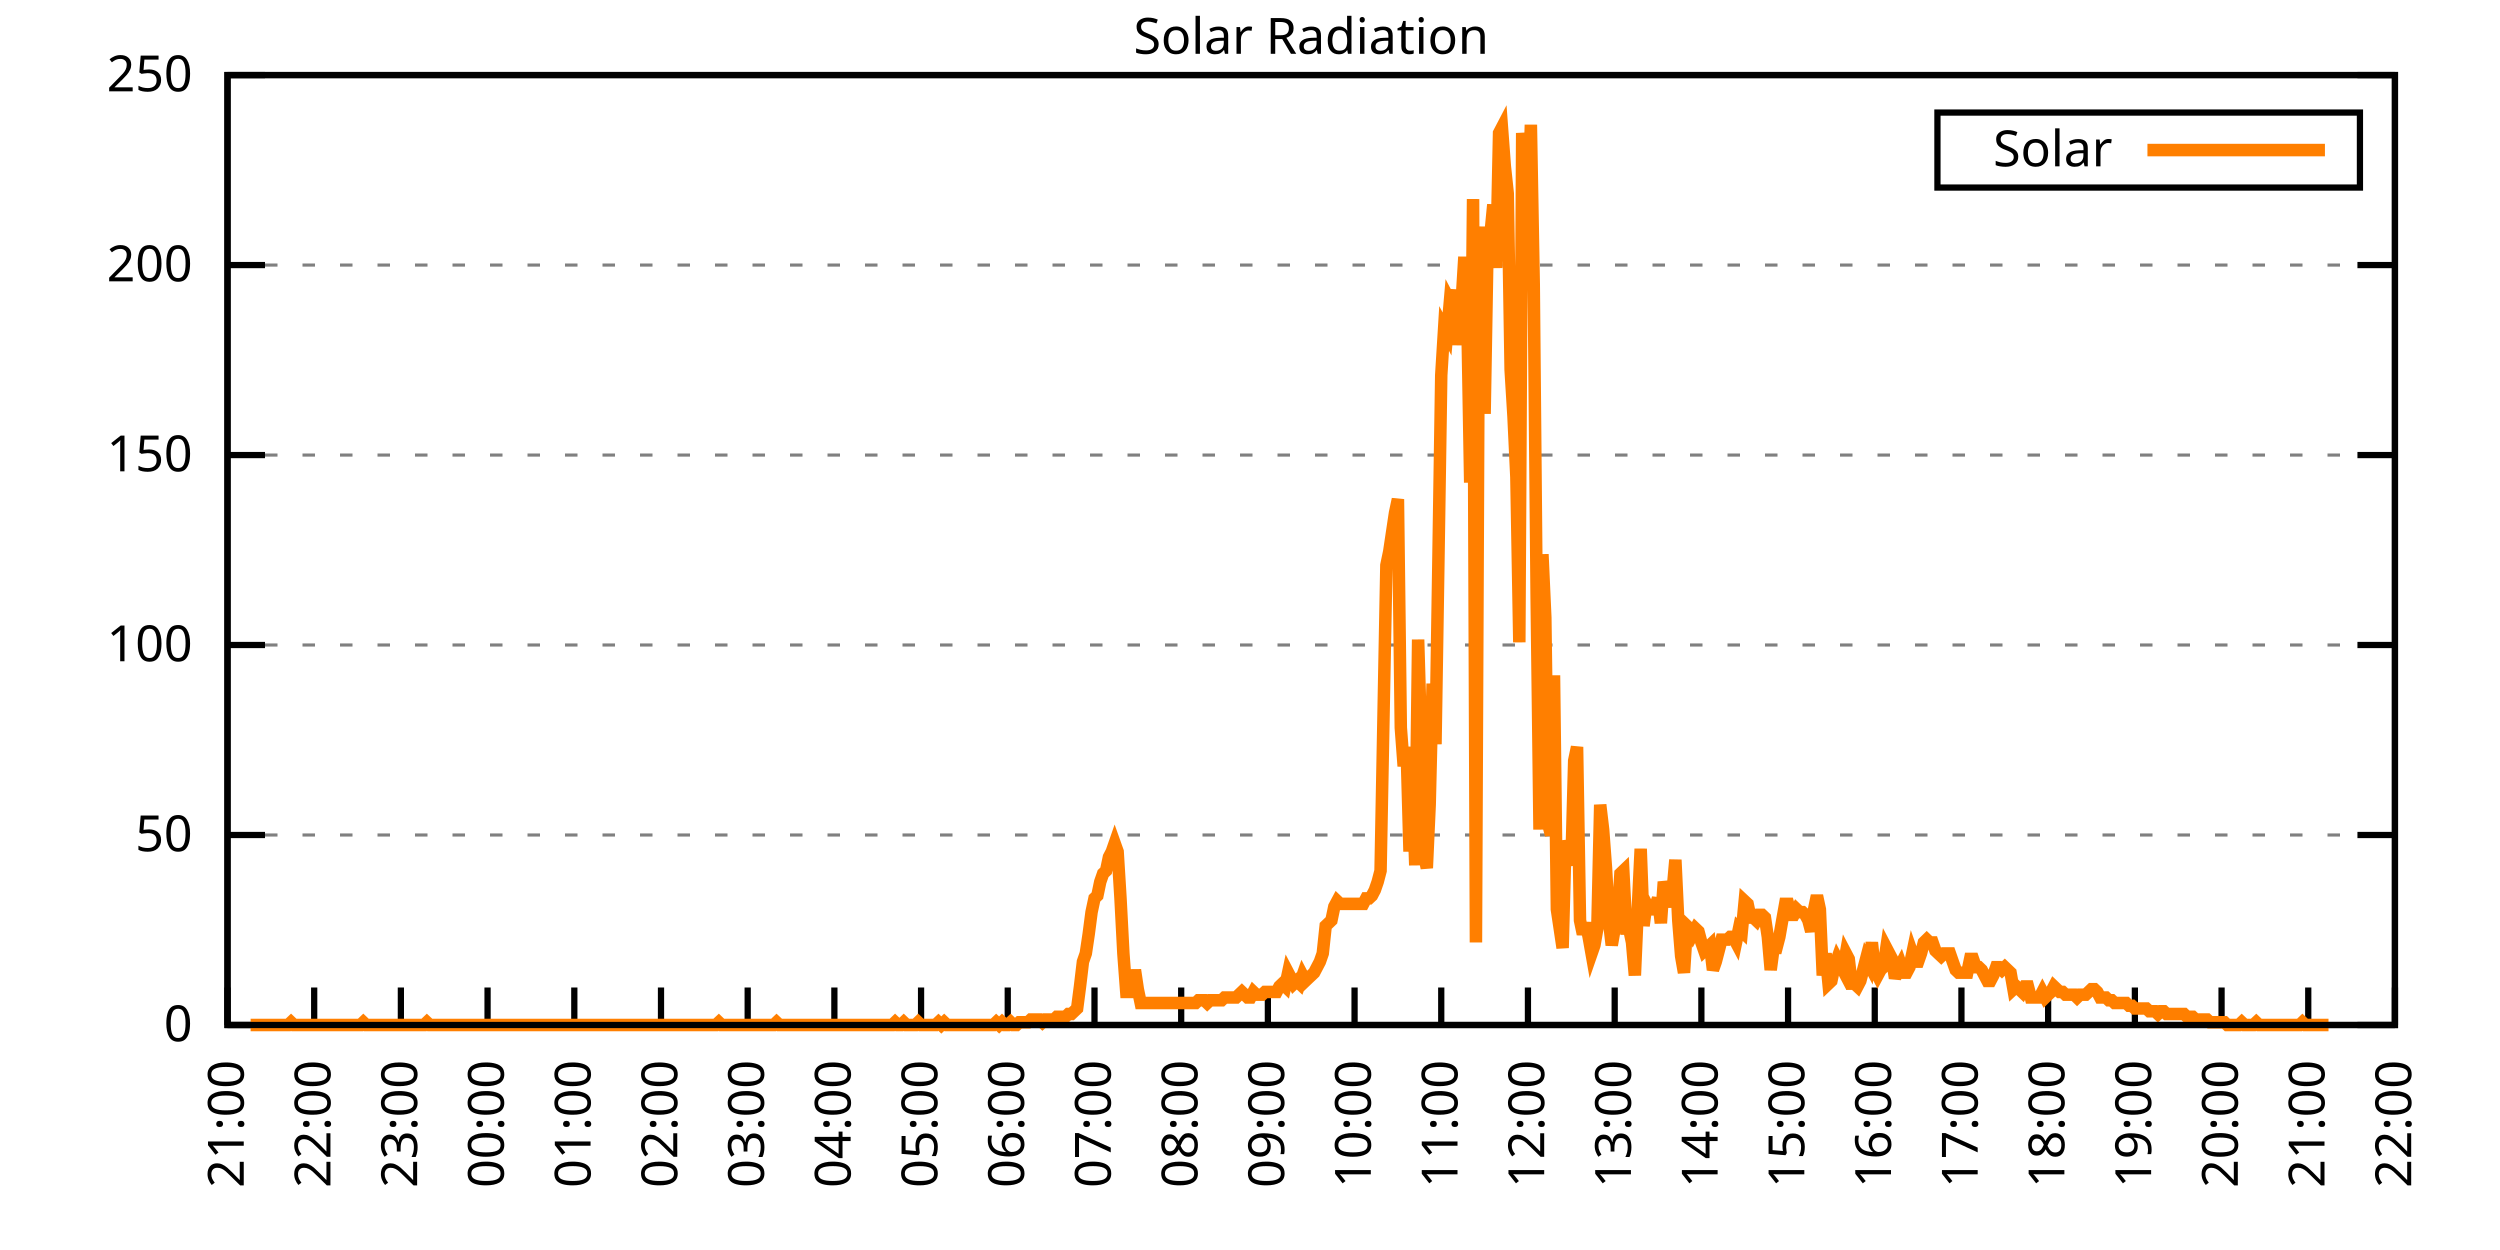
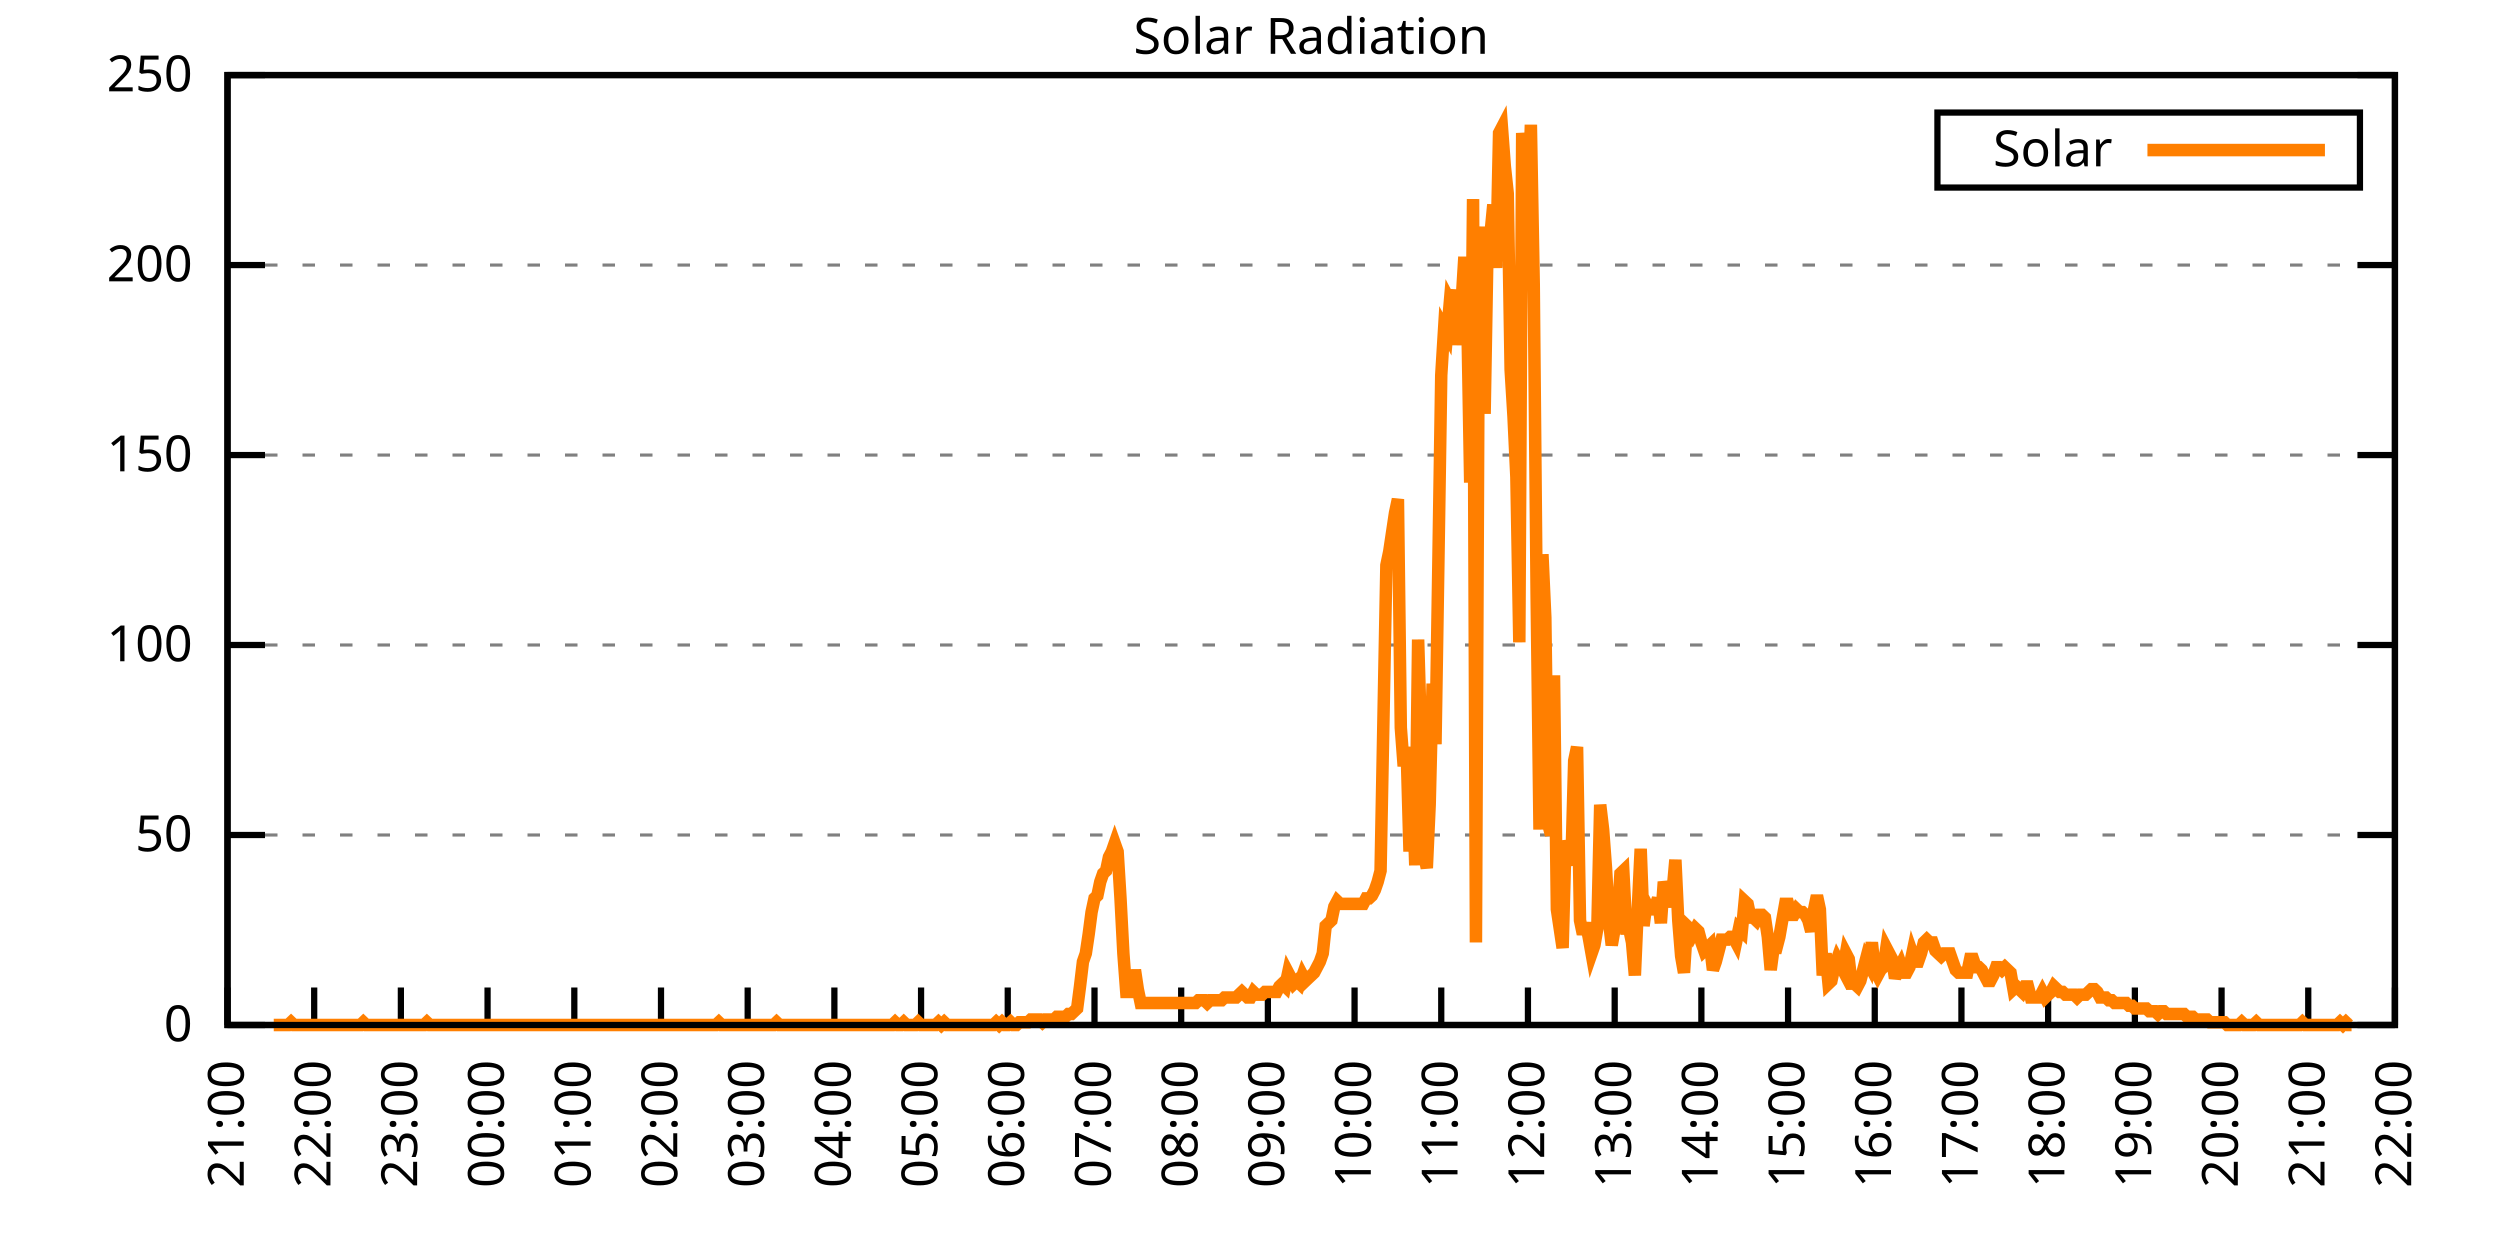
<svg xmlns="http://www.w3.org/2000/svg" xmlns:xlink="http://www.w3.org/1999/xlink" width="400" height="200" viewBox="0 0 400 200">
  <g id="gnuplot_canvas">
    <rect x="0" y="0" width="400" height="200" fill="none" />
    <defs>
      <circle id="gpDot" r="0.5" stroke-width="0.5" stroke="currentColor" />
      <path id="gpPt0" stroke-width="0.333" stroke="currentColor" d="M-1,0 h2 M0,-1 v2" />
      <path id="gpPt1" stroke-width="0.333" stroke="currentColor" d="M-1,-1 L1,1 M1,-1 L-1,1" />
      <path id="gpPt2" stroke-width="0.333" stroke="currentColor" d="M-1,0 L1,0 M0,-1 L0,1 M-1,-1 L1,1 M-1,1 L1,-1" />
      <rect id="gpPt3" stroke-width="0.333" stroke="currentColor" x="-1" y="-1" width="2" height="2" />
      <rect id="gpPt4" stroke-width="0.333" stroke="currentColor" fill="currentColor" x="-1" y="-1" width="2" height="2" />
      <circle id="gpPt5" stroke-width="0.333" stroke="currentColor" cx="0" cy="0" r="1" />
      <use xlink:href="#gpPt5" id="gpPt6" fill="currentColor" stroke="none" />
      <path id="gpPt7" stroke-width="0.333" stroke="currentColor" d="M0,-1.33 L-1.33,0.67 L1.33,0.67 z" />
      <use xlink:href="#gpPt7" id="gpPt8" fill="currentColor" stroke="none" />
      <use xlink:href="#gpPt7" id="gpPt9" stroke="currentColor" transform="rotate(180)" />
      <use xlink:href="#gpPt9" id="gpPt10" fill="currentColor" stroke="none" />
      <use xlink:href="#gpPt3" id="gpPt11" stroke="currentColor" transform="rotate(45)" />
      <use xlink:href="#gpPt11" id="gpPt12" fill="currentColor" stroke="none" />
      <path id="gpPt13" stroke-width="0.333" stroke="currentColor" d="M0,1.330 L1.265,0.411 L0.782,-1.067 L-0.782,-1.076 L-1.265,0.411 z" />
      <use xlink:href="#gpPt13" id="gpPt14" fill="currentColor" stroke="none" />
      <filter id="textbox" filterUnits="objectBoundingBox" x="0" y="0" height="1" width="1">
        <feFlood flood-color="white" flood-opacity="1" result="bgnd" />
        <feComposite in="SourceGraphic" in2="bgnd" operator="atop" />
      </filter>
      <filter id="greybox" filterUnits="objectBoundingBox" x="0" y="0" height="1" width="1">
        <feFlood flood-color="lightgrey" flood-opacity="1" result="grey" />
        <feComposite in="SourceGraphic" in2="grey" operator="atop" />
      </filter>
    </defs>
    <g fill="none" color="white" stroke="currentColor" stroke-width="1.00" stroke-linecap="butt" stroke-linejoin="miter">
</g>
    <g fill="none" color="black" stroke="currentColor" stroke-width="1.00" stroke-linecap="butt" stroke-linejoin="miter">
      <g stroke="none" shape-rendering="crispEdges">
        <polygon fill="rgb(255, 255, 255)" points="36.40,164.00 383.18,164.00 383.18,12.02 36.40,12.02 " />
      </g>
    </g>
    <g fill="none" color="black" stroke="currentColor" stroke-width="1.00" stroke-linecap="butt" stroke-linejoin="miter">
</g>
    <g fill="none" color="black" stroke="black" stroke-width="0.50" stroke-linecap="butt" stroke-linejoin="miter">
</g>
    <g fill="none" color="gray" stroke="currentColor" stroke-width="0.50" stroke-linecap="butt" stroke-linejoin="miter">
      <path stroke="gray" stroke-dasharray="2,4" class="gridline" d="M36.40,164.00 L383.19,164.00  " />
    </g>
    <g fill="none" color="gray" stroke="gray" stroke-width="1.00" stroke-linecap="butt" stroke-linejoin="miter">
</g>
    <g fill="none" color="black" stroke="currentColor" stroke-width="1.00" stroke-linecap="butt" stroke-linejoin="miter">
      <path stroke="black" d="M36.40,164.00 L42.40,164.00 M383.19,164.00 L377.19,164.00  " />
      <g transform="translate(30.80,166.60)" stroke="none" fill="black" font-family="Sans" font-size="8.00" text-anchor="end">
        <text>
          <tspan font-family="Sans"> 0</tspan>
        </text>
      </g>
    </g>
    <g fill="none" color="black" stroke="currentColor" stroke-width="1.00" stroke-linecap="butt" stroke-linejoin="miter">
</g>
    <g fill="none" color="black" stroke="black" stroke-width="0.50" stroke-linecap="butt" stroke-linejoin="miter">
</g>
    <g fill="none" color="gray" stroke="currentColor" stroke-width="0.50" stroke-linecap="butt" stroke-linejoin="miter">
      <path stroke="gray" stroke-dasharray="2,4" class="gridline" d="M36.40,133.60 L383.19,133.60  " />
    </g>
    <g fill="none" color="gray" stroke="gray" stroke-width="1.00" stroke-linecap="butt" stroke-linejoin="miter">
</g>
    <g fill="none" color="black" stroke="currentColor" stroke-width="1.00" stroke-linecap="butt" stroke-linejoin="miter">
      <path stroke="black" d="M36.40,133.60 L42.40,133.60 M383.19,133.60 L377.19,133.60  " />
      <g transform="translate(30.80,136.20)" stroke="none" fill="black" font-family="Sans" font-size="8.00" text-anchor="end">
        <text>
          <tspan font-family="Sans"> 50</tspan>
        </text>
      </g>
    </g>
    <g fill="none" color="black" stroke="currentColor" stroke-width="1.00" stroke-linecap="butt" stroke-linejoin="miter">
</g>
    <g fill="none" color="black" stroke="black" stroke-width="0.50" stroke-linecap="butt" stroke-linejoin="miter">
</g>
    <g fill="none" color="gray" stroke="currentColor" stroke-width="0.50" stroke-linecap="butt" stroke-linejoin="miter">
      <path stroke="gray" stroke-dasharray="2,4" class="gridline" d="M36.40,103.20 L383.19,103.20  " />
    </g>
    <g fill="none" color="gray" stroke="gray" stroke-width="1.00" stroke-linecap="butt" stroke-linejoin="miter">
</g>
    <g fill="none" color="black" stroke="currentColor" stroke-width="1.00" stroke-linecap="butt" stroke-linejoin="miter">
      <path stroke="black" d="M36.40,103.20 L42.40,103.20 M383.19,103.20 L377.19,103.20  " />
      <g transform="translate(30.80,105.80)" stroke="none" fill="black" font-family="Sans" font-size="8.00" text-anchor="end">
        <text>
          <tspan font-family="Sans"> 100</tspan>
        </text>
      </g>
    </g>
    <g fill="none" color="black" stroke="currentColor" stroke-width="1.00" stroke-linecap="butt" stroke-linejoin="miter">
</g>
    <g fill="none" color="black" stroke="black" stroke-width="0.50" stroke-linecap="butt" stroke-linejoin="miter">
</g>
    <g fill="none" color="gray" stroke="currentColor" stroke-width="0.50" stroke-linecap="butt" stroke-linejoin="miter">
      <path stroke="gray" stroke-dasharray="2,4" class="gridline" d="M36.40,72.81 L383.19,72.81  " />
    </g>
    <g fill="none" color="gray" stroke="gray" stroke-width="1.00" stroke-linecap="butt" stroke-linejoin="miter">
</g>
    <g fill="none" color="black" stroke="currentColor" stroke-width="1.00" stroke-linecap="butt" stroke-linejoin="miter">
      <path stroke="black" d="M36.40,72.81 L42.40,72.81 M383.19,72.81 L377.19,72.81  " />
      <g transform="translate(30.80,75.41)" stroke="none" fill="black" font-family="Sans" font-size="8.00" text-anchor="end">
        <text>
          <tspan font-family="Sans"> 150</tspan>
        </text>
      </g>
    </g>
    <g fill="none" color="black" stroke="currentColor" stroke-width="1.00" stroke-linecap="butt" stroke-linejoin="miter">
</g>
    <g fill="none" color="black" stroke="black" stroke-width="0.50" stroke-linecap="butt" stroke-linejoin="miter">
</g>
    <g fill="none" color="gray" stroke="currentColor" stroke-width="0.50" stroke-linecap="butt" stroke-linejoin="miter">
      <path stroke="gray" stroke-dasharray="2,4" class="gridline" d="M36.40,42.41 L383.19,42.41  " />
    </g>
    <g fill="none" color="gray" stroke="gray" stroke-width="1.00" stroke-linecap="butt" stroke-linejoin="miter">
</g>
    <g fill="none" color="black" stroke="currentColor" stroke-width="1.00" stroke-linecap="butt" stroke-linejoin="miter">
      <path stroke="black" d="M36.40,42.41 L42.40,42.41 M383.19,42.41 L377.19,42.41  " />
      <g transform="translate(30.80,45.01)" stroke="none" fill="black" font-family="Sans" font-size="8.00" text-anchor="end">
        <text>
          <tspan font-family="Sans"> 200</tspan>
        </text>
      </g>
    </g>
    <g fill="none" color="black" stroke="currentColor" stroke-width="1.00" stroke-linecap="butt" stroke-linejoin="miter">
</g>
    <g fill="none" color="black" stroke="black" stroke-width="0.50" stroke-linecap="butt" stroke-linejoin="miter">
</g>
    <g fill="none" color="gray" stroke="currentColor" stroke-width="0.50" stroke-linecap="butt" stroke-linejoin="miter">
      <path stroke="gray" stroke-dasharray="2,4" class="gridline" d="M36.40,12.01 L383.19,12.01  " />
    </g>
    <g fill="none" color="gray" stroke="gray" stroke-width="1.00" stroke-linecap="butt" stroke-linejoin="miter">
</g>
    <g fill="none" color="black" stroke="currentColor" stroke-width="1.00" stroke-linecap="butt" stroke-linejoin="miter">
      <path stroke="black" d="M36.40,12.01 L42.40,12.01 M383.19,12.01 L377.19,12.01  " />
      <g transform="translate(30.80,14.61)" stroke="none" fill="black" font-family="Sans" font-size="8.00" text-anchor="end">
        <text>
          <tspan font-family="Sans"> 250</tspan>
        </text>
      </g>
    </g>
    <g fill="none" color="black" stroke="currentColor" stroke-width="1.00" stroke-linecap="butt" stroke-linejoin="miter">
      <path stroke="black" d="M36.40,164.00 L36.40,158.00  " />
      <g transform="translate(39.00,169.60) rotate(270.00)" stroke="none" fill="black" font-family="Sans" font-size="8.00" text-anchor="end">
        <text>
          <tspan font-family="Sans">21:00</tspan>
        </text>
      </g>
    </g>
    <g fill="none" color="black" stroke="currentColor" stroke-width="1.00" stroke-linecap="butt" stroke-linejoin="miter">
      <path stroke="black" d="M50.27,164.00 L50.27,158.00  " />
      <g transform="translate(52.87,169.60) rotate(270.00)" stroke="none" fill="black" font-family="Sans" font-size="8.00" text-anchor="end">
        <text>
          <tspan font-family="Sans">22:00</tspan>
        </text>
      </g>
    </g>
    <g fill="none" color="black" stroke="currentColor" stroke-width="1.00" stroke-linecap="butt" stroke-linejoin="miter">
      <path stroke="black" d="M64.14,164.00 L64.14,158.00  " />
      <g transform="translate(66.74,169.60) rotate(270.00)" stroke="none" fill="black" font-family="Sans" font-size="8.00" text-anchor="end">
        <text>
          <tspan font-family="Sans">23:00</tspan>
        </text>
      </g>
    </g>
    <g fill="none" color="black" stroke="currentColor" stroke-width="1.00" stroke-linecap="butt" stroke-linejoin="miter">
      <path stroke="black" d="M78.01,164.00 L78.01,158.00  " />
      <g transform="translate(80.61,169.60) rotate(270.00)" stroke="none" fill="black" font-family="Sans" font-size="8.00" text-anchor="end">
        <text>
          <tspan font-family="Sans">00:00</tspan>
        </text>
      </g>
    </g>
    <g fill="none" color="black" stroke="currentColor" stroke-width="1.00" stroke-linecap="butt" stroke-linejoin="miter">
      <path stroke="black" d="M91.89,164.00 L91.89,158.00  " />
      <g transform="translate(94.49,169.60) rotate(270.00)" stroke="none" fill="black" font-family="Sans" font-size="8.00" text-anchor="end">
        <text>
          <tspan font-family="Sans">01:00</tspan>
        </text>
      </g>
    </g>
    <g fill="none" color="black" stroke="currentColor" stroke-width="1.00" stroke-linecap="butt" stroke-linejoin="miter">
      <path stroke="black" d="M105.76,164.00 L105.76,158.00  " />
      <g transform="translate(108.36,169.60) rotate(270.00)" stroke="none" fill="black" font-family="Sans" font-size="8.00" text-anchor="end">
        <text>
          <tspan font-family="Sans">02:00</tspan>
        </text>
      </g>
    </g>
    <g fill="none" color="black" stroke="currentColor" stroke-width="1.00" stroke-linecap="butt" stroke-linejoin="miter">
      <path stroke="black" d="M119.63,164.00 L119.63,158.00  " />
      <g transform="translate(122.23,169.60) rotate(270.00)" stroke="none" fill="black" font-family="Sans" font-size="8.00" text-anchor="end">
        <text>
          <tspan font-family="Sans">03:00</tspan>
        </text>
      </g>
    </g>
    <g fill="none" color="black" stroke="currentColor" stroke-width="1.00" stroke-linecap="butt" stroke-linejoin="miter">
      <path stroke="black" d="M133.50,164.00 L133.50,158.00  " />
      <g transform="translate(136.10,169.60) rotate(270.00)" stroke="none" fill="black" font-family="Sans" font-size="8.00" text-anchor="end">
        <text>
          <tspan font-family="Sans">04:00</tspan>
        </text>
      </g>
    </g>
    <g fill="none" color="black" stroke="currentColor" stroke-width="1.00" stroke-linecap="butt" stroke-linejoin="miter">
      <path stroke="black" d="M147.37,164.00 L147.37,158.00  " />
      <g transform="translate(149.97,169.60) rotate(270.00)" stroke="none" fill="black" font-family="Sans" font-size="8.00" text-anchor="end">
        <text>
          <tspan font-family="Sans">05:00</tspan>
        </text>
      </g>
    </g>
    <g fill="none" color="black" stroke="currentColor" stroke-width="1.00" stroke-linecap="butt" stroke-linejoin="miter">
      <path stroke="black" d="M161.24,164.00 L161.24,158.00  " />
      <g transform="translate(163.84,169.60) rotate(270.00)" stroke="none" fill="black" font-family="Sans" font-size="8.00" text-anchor="end">
        <text>
          <tspan font-family="Sans">06:00</tspan>
        </text>
      </g>
    </g>
    <g fill="none" color="black" stroke="currentColor" stroke-width="1.00" stroke-linecap="butt" stroke-linejoin="miter">
      <path stroke="black" d="M175.12,164.00 L175.12,158.00  " />
      <g transform="translate(177.72,169.60) rotate(270.00)" stroke="none" fill="black" font-family="Sans" font-size="8.00" text-anchor="end">
        <text>
          <tspan font-family="Sans">07:00</tspan>
        </text>
      </g>
    </g>
    <g fill="none" color="black" stroke="currentColor" stroke-width="1.00" stroke-linecap="butt" stroke-linejoin="miter">
      <path stroke="black" d="M188.99,164.00 L188.99,158.00  " />
      <g transform="translate(191.59,169.60) rotate(270.00)" stroke="none" fill="black" font-family="Sans" font-size="8.00" text-anchor="end">
        <text>
          <tspan font-family="Sans">08:00</tspan>
        </text>
      </g>
    </g>
    <g fill="none" color="black" stroke="currentColor" stroke-width="1.00" stroke-linecap="butt" stroke-linejoin="miter">
      <path stroke="black" d="M202.86,164.00 L202.86,158.00  " />
      <g transform="translate(205.46,169.60) rotate(270.00)" stroke="none" fill="black" font-family="Sans" font-size="8.00" text-anchor="end">
        <text>
          <tspan font-family="Sans">09:00</tspan>
        </text>
      </g>
    </g>
    <g fill="none" color="black" stroke="currentColor" stroke-width="1.00" stroke-linecap="butt" stroke-linejoin="miter">
      <path stroke="black" d="M216.73,164.00 L216.73,158.00  " />
      <g transform="translate(219.33,169.60) rotate(270.00)" stroke="none" fill="black" font-family="Sans" font-size="8.00" text-anchor="end">
        <text>
          <tspan font-family="Sans">10:00</tspan>
        </text>
      </g>
    </g>
    <g fill="none" color="black" stroke="currentColor" stroke-width="1.00" stroke-linecap="butt" stroke-linejoin="miter">
      <path stroke="black" d="M230.60,164.00 L230.60,158.00  " />
      <g transform="translate(233.20,169.60) rotate(270.00)" stroke="none" fill="black" font-family="Sans" font-size="8.00" text-anchor="end">
        <text>
          <tspan font-family="Sans">11:00</tspan>
        </text>
      </g>
    </g>
    <g fill="none" color="black" stroke="currentColor" stroke-width="1.00" stroke-linecap="butt" stroke-linejoin="miter">
      <path stroke="black" d="M244.47,164.00 L244.47,158.00  " />
      <g transform="translate(247.07,169.60) rotate(270.00)" stroke="none" fill="black" font-family="Sans" font-size="8.00" text-anchor="end">
        <text>
          <tspan font-family="Sans">12:00</tspan>
        </text>
      </g>
    </g>
    <g fill="none" color="black" stroke="currentColor" stroke-width="1.00" stroke-linecap="butt" stroke-linejoin="miter">
      <path stroke="black" d="M258.35,164.00 L258.35,158.00  " />
      <g transform="translate(260.95,169.60) rotate(270.00)" stroke="none" fill="black" font-family="Sans" font-size="8.00" text-anchor="end">
        <text>
          <tspan font-family="Sans">13:00</tspan>
        </text>
      </g>
    </g>
    <g fill="none" color="black" stroke="currentColor" stroke-width="1.00" stroke-linecap="butt" stroke-linejoin="miter">
      <path stroke="black" d="M272.22,164.00 L272.22,158.00  " />
      <g transform="translate(274.82,169.60) rotate(270.00)" stroke="none" fill="black" font-family="Sans" font-size="8.00" text-anchor="end">
        <text>
          <tspan font-family="Sans">14:00</tspan>
        </text>
      </g>
    </g>
    <g fill="none" color="black" stroke="currentColor" stroke-width="1.00" stroke-linecap="butt" stroke-linejoin="miter">
      <path stroke="black" d="M286.09,164.00 L286.09,158.00  " />
      <g transform="translate(288.69,169.60) rotate(270.00)" stroke="none" fill="black" font-family="Sans" font-size="8.00" text-anchor="end">
        <text>
          <tspan font-family="Sans">15:00</tspan>
        </text>
      </g>
    </g>
    <g fill="none" color="black" stroke="currentColor" stroke-width="1.00" stroke-linecap="butt" stroke-linejoin="miter">
      <path stroke="black" d="M299.96,164.00 L299.96,158.00  " />
      <g transform="translate(302.56,169.60) rotate(270.00)" stroke="none" fill="black" font-family="Sans" font-size="8.00" text-anchor="end">
        <text>
          <tspan font-family="Sans">16:00</tspan>
        </text>
      </g>
    </g>
    <g fill="none" color="black" stroke="currentColor" stroke-width="1.00" stroke-linecap="butt" stroke-linejoin="miter">
      <path stroke="black" d="M313.83,164.00 L313.83,158.00  " />
      <g transform="translate(316.43,169.60) rotate(270.00)" stroke="none" fill="black" font-family="Sans" font-size="8.00" text-anchor="end">
        <text>
          <tspan font-family="Sans">17:00</tspan>
        </text>
      </g>
    </g>
    <g fill="none" color="black" stroke="currentColor" stroke-width="1.00" stroke-linecap="butt" stroke-linejoin="miter">
      <path stroke="black" d="M327.70,164.00 L327.70,158.00  " />
      <g transform="translate(330.30,169.60) rotate(270.00)" stroke="none" fill="black" font-family="Sans" font-size="8.00" text-anchor="end">
        <text>
          <tspan font-family="Sans">18:00</tspan>
        </text>
      </g>
    </g>
    <g fill="none" color="black" stroke="currentColor" stroke-width="1.00" stroke-linecap="butt" stroke-linejoin="miter">
      <path stroke="black" d="M341.58,164.00 L341.58,158.00  " />
      <g transform="translate(344.18,169.60) rotate(270.00)" stroke="none" fill="black" font-family="Sans" font-size="8.00" text-anchor="end">
        <text>
          <tspan font-family="Sans">19:00</tspan>
        </text>
      </g>
    </g>
    <g fill="none" color="black" stroke="currentColor" stroke-width="1.00" stroke-linecap="butt" stroke-linejoin="miter">
      <path stroke="black" d="M355.45,164.00 L355.45,158.00  " />
      <g transform="translate(358.05,169.60) rotate(270.00)" stroke="none" fill="black" font-family="Sans" font-size="8.00" text-anchor="end">
        <text>
          <tspan font-family="Sans">20:00</tspan>
        </text>
      </g>
    </g>
    <g fill="none" color="black" stroke="currentColor" stroke-width="1.00" stroke-linecap="butt" stroke-linejoin="miter">
      <path stroke="black" d="M369.32,164.00 L369.32,158.00  " />
      <g transform="translate(371.92,169.60) rotate(270.00)" stroke="none" fill="black" font-family="Sans" font-size="8.00" text-anchor="end">
        <text>
          <tspan font-family="Sans">21:00</tspan>
        </text>
      </g>
    </g>
    <g fill="none" color="black" stroke="currentColor" stroke-width="1.00" stroke-linecap="butt" stroke-linejoin="miter">
      <path stroke="black" d="M383.19,164.00 L383.19,158.00  " />
      <g transform="translate(385.79,169.60) rotate(270.00)" stroke="none" fill="black" font-family="Sans" font-size="8.00" text-anchor="end">
        <text>
          <tspan font-family="Sans">22:00</tspan>
        </text>
      </g>
    </g>
    <g fill="none" color="black" stroke="currentColor" stroke-width="1.00" stroke-linecap="butt" stroke-linejoin="miter">
</g>
    <g fill="none" color="black" stroke="currentColor" stroke-width="1.00" stroke-linecap="butt" stroke-linejoin="miter">
      <path stroke="black" d="M36.40,12.01 L36.40,164.00 L383.19,164.00 L383.19,12.01 L36.40,12.01 Z  " />
    </g>
    <g fill="none" color="black" stroke="currentColor" stroke-width="1.00" stroke-linecap="butt" stroke-linejoin="miter">
</g>
    <g fill="none" color="black" stroke="currentColor" stroke-width="1.00" stroke-linecap="butt" stroke-linejoin="miter">
      <path stroke="black" d="M309.99,30.01 L309.99,18.01 L377.59,18.01 L377.59,30.01 L309.99,30.01 Z  " />
    </g>
    <g id="Solar_Radiation_plot_1">
      <g fill="none" color="white" stroke="black" stroke-width="2.00" stroke-linecap="butt" stroke-linejoin="miter">
</g>
      <g fill="none" color="black" stroke="currentColor" stroke-width="2.00" stroke-linecap="butt" stroke-linejoin="miter">
        <g transform="translate(337.99,26.61)" stroke="none" fill="black" font-family="Sans" font-size="8.00" text-anchor="end">
          <text>
            <tspan font-family="Sans">Solar</tspan>
          </text>
        </g>
      </g>
      <g fill="none" color="black" stroke="currentColor" stroke-width="2.00" stroke-linecap="butt" stroke-linejoin="miter">
-         <path stroke="rgb(255, 127,   0)" d="M343.59,24.01 L371.99,24.01 M40.10,164.00 L40.56,164.00 L41.02,164.00 L41.49,164.00 L41.95,164.00 L42.41,164.00   L42.87,164.00 L43.34,164.00 L43.80,164.00 L44.26,164.00 L44.72,164.00 L45.19,164.00 L45.65,164.00 L46.11,164.00   L46.57,163.56 L47.03,164.00 L47.50,164.00 L47.96,164.00 L48.42,164.00 L48.88,164.00 L49.35,164.00 L49.81,164.00   L50.27,164.00 L50.73,164.00 L51.20,164.00 L51.66,164.00 L52.12,164.00 L52.58,164.00 L53.05,164.00 L53.51,164.00   L53.97,164.00 L54.43,164.00 L54.90,164.00 L55.36,164.00 L55.82,164.00 L56.28,164.00 L56.75,164.00 L57.21,164.00   L57.67,164.00 L58.13,163.56 L58.59,164.00 L59.06,164.00 L59.52,164.00 L59.98,164.00 L60.44,164.00 L60.91,164.00   L61.37,164.00 L61.83,164.00 L62.29,164.00 L62.76,164.00 L63.22,164.00 L63.68,164.00 L64.14,164.00 L64.61,164.00   L65.07,164.00 L65.53,164.00 L65.99,164.00 L66.46,164.00 L66.92,164.00 L67.38,164.00 L67.84,164.00 L68.30,163.56   L68.77,164.00 L69.23,164.00 L69.69,164.00 L70.15,164.00 L70.62,164.00 L71.08,164.00 L71.54,164.00 L72.00,164.00   L72.47,164.00 L72.93,164.00 L73.39,164.00 L73.85,164.00 L74.32,164.00 L74.78,164.00 L75.24,164.00 L75.70,164.00   L76.17,164.00 L76.63,164.00 L77.09,164.00 L77.55,164.00 L78.01,164.00 L78.48,164.00 L78.94,164.00 L79.40,164.00   L79.86,164.00 L80.33,164.00 L80.79,164.00 L81.25,164.00 L81.71,164.00 L82.18,164.00 L82.64,164.00 L83.10,164.00   L83.56,164.00 L84.03,164.00 L84.49,164.00 L84.95,164.00 L85.41,164.00 L85.88,164.00 L86.34,164.00 L86.80,164.00   L87.26,164.00 L87.72,164.00 L88.19,164.00 L88.65,164.00 L89.11,164.00 L89.57,164.00 L90.04,164.00 L90.50,164.00   L90.96,164.00 L91.42,164.00 L91.89,164.00 L92.35,164.00 L92.81,164.00 L93.27,164.00 L93.74,164.00 L94.20,164.00   L94.66,164.00 L95.12,164.00 L95.59,164.00 L96.05,164.00 L96.51,164.00 L96.97,164.00 L97.44,164.00 L97.90,164.00   L98.36,164.00 L98.82,164.00 L99.28,164.00 L99.75,164.00 L100.21,164.00 L100.67,164.00 L101.13,164.00 L101.60,164.00   L102.06,164.00 L102.52,164.00 L102.98,164.00 L103.45,164.00 L103.91,164.00 L104.37,164.00 L104.83,164.00 L105.30,164.00   L105.76,164.00 L106.22,164.00 L106.68,164.00 L107.15,164.00 L107.61,164.00 L108.07,164.00 L108.53,164.00 L108.99,164.00   L109.46,164.00 L109.92,164.00 L110.38,164.00 L110.84,164.00 L111.31,164.00 L111.77,164.00 L112.23,164.00 L112.69,164.00   L113.16,164.00 L113.62,164.00 L114.08,164.00 L114.54,164.00 L115.01,163.56 L115.47,164.00 L115.93,164.00 L116.39,164.00   L116.86,164.00 L117.32,164.00 L117.78,164.00 L118.24,164.00 L118.70,164.00 L119.17,164.00 L119.63,164.00 L120.09,164.00   L120.55,164.00 L121.02,164.00 L121.48,164.00 L121.94,164.00 L122.40,164.00 L122.87,164.00 L123.33,164.00 L123.79,164.00   L124.25,163.56 L124.72,164.00 L125.18,164.00 L125.64,164.00 L126.10,164.00 L126.57,164.00 L127.03,164.00 L127.49,164.00   L127.95,164.00 L128.41,164.00 L128.88,164.00 L129.34,164.00 L129.80,164.00 L130.26,164.00 L130.73,164.00 L131.19,164.00   L131.65,164.00 L132.11,164.00 L132.58,164.00 L133.04,164.00 L133.50,164.00 L133.96,164.00 L134.43,164.00 L134.89,164.00   L135.35,164.00 L135.81,164.00 L136.28,164.00 L136.74,164.00 L137.20,164.00 L137.66,164.00 L138.13,164.00 L138.59,164.00   L139.05,164.00 L139.51,164.00 L139.97,164.00 L140.44,164.00 L140.90,164.00 L141.36,164.00 L141.82,164.00 L142.29,164.00   L142.75,164.00 L143.21,163.56 L143.67,164.00 L144.14,164.00 L144.60,163.56 L145.06,164.00 L145.52,164.00 L145.99,164.00   L146.45,164.00 L146.91,163.56 L147.37,164.00 L147.84,164.00 L148.30,164.00 L148.76,164.00 L149.22,164.00 L149.68,164.00   L150.15,163.56 L150.61,164.00 L151.07,163.56 L151.53,164.00 L152.00,164.00 L152.46,164.00 L152.92,164.00 L153.38,164.00   L153.85,164.00 L154.31,164.00 L154.77,164.00 L155.23,164.00 L155.70,164.00 L156.16,164.00 L156.62,164.00 L157.08,164.00   L157.55,164.00 L158.01,164.00 L158.47,164.00 L158.93,164.00 L159.39,163.56 L159.86,164.00 L160.32,163.56 L160.78,164.00   L161.24,164.00 L161.71,163.56 L162.17,164.00 L162.63,164.00 L163.09,163.56 L163.56,163.56 L164.02,163.56 L164.48,163.56   L164.94,163.12 L165.41,163.12 L165.87,163.12 L166.33,163.12 L166.79,163.56 L167.26,163.12 L167.72,163.12 L168.18,163.12   L168.64,163.12 L169.10,162.68 L169.57,162.68 L170.03,162.68 L170.49,162.68 L170.95,162.24 L171.42,162.24 L171.88,161.80   L172.34,161.36 L172.80,157.83 L173.27,153.87 L173.73,152.55 L174.19,149.46 L174.65,145.94 L175.12,143.74 L175.58,143.30   L176.04,141.09 L176.50,139.77 L176.97,139.33 L177.43,137.13 L177.89,136.25 L178.35,134.93 L178.82,136.25 L179.28,143.74   L179.74,152.55 L180.20,158.71 L180.66,158.71 L181.13,158.71 L181.59,155.19 L182.05,158.27 L182.51,160.48 L182.98,160.48   L183.44,160.48 L183.90,160.48 L184.36,160.48 L184.83,160.48 L185.29,160.48 L185.75,160.48 L186.21,160.48 L186.68,160.48   L187.14,160.48 L187.60,160.48 L188.06,160.48 L188.53,160.48 L188.99,160.48 L189.45,160.48 L189.91,160.48 L190.37,160.48   L190.84,160.48 L191.30,160.48 L191.76,160.04 L192.22,160.04 L192.69,160.04 L193.15,160.48 L193.61,160.04 L194.07,160.04   L194.54,160.04 L195.00,160.04 L195.46,160.04 L195.92,159.60 L196.39,159.60 L196.85,159.60 L197.31,159.60 L197.77,159.60   L198.24,159.15 L198.70,158.71 L199.16,159.15 L199.62,159.60 L200.08,159.60 L200.55,158.71 L201.01,159.15 L201.47,159.15   L201.93,159.15 L202.40,158.71 L202.86,158.71 L203.32,158.71 L203.78,158.71 L204.25,158.71 L204.71,157.83 L205.17,157.39   L205.63,157.83 L206.10,155.63 L206.56,156.51 L207.02,157.39 L207.48,156.95 L207.95,157.39 L208.41,156.07 L208.87,156.95   L209.33,156.51 L209.80,156.07 L210.26,155.63 L210.72,154.75 L211.18,153.87 L211.64,152.55 L212.11,148.14 L212.57,147.70   L213.03,147.26 L213.49,145.06 L213.96,144.18 L214.42,144.62 L214.88,144.62 L215.34,144.62 L215.81,144.62 L216.27,144.62   L216.73,144.62 L217.19,144.62 L217.66,144.62 L218.12,144.62 L218.58,143.74 L219.04,143.74 L219.51,143.30 L219.97,142.42   L220.43,141.09 L220.89,139.33 L221.35,115.11 L221.82,90.44 L222.28,88.24 L222.74,85.15 L223.20,82.07 L223.67,79.87   L224.13,116.43 L224.59,122.59 L225.05,119.51 L225.52,136.25 L225.98,124.80 L226.44,138.45 L226.90,102.33 L227.37,118.19   L227.83,136.69 L228.29,138.89 L228.75,128.76 L229.22,109.38 L229.68,119.07 L230.14,90.00 L230.60,60.04 L231.06,52.56   L231.53,53.44 L231.99,48.15 L232.45,49.03 L232.91,46.39 L233.38,55.20 L233.84,48.59 L234.30,41.10 L234.76,50.35   L235.23,77.22 L235.69,31.85 L236.15,150.79 L236.61,47.71 L237.08,36.26 L237.54,66.21 L238.00,39.78 L238.46,37.58   L238.93,32.73 L239.39,42.87 L239.85,21.28 L240.31,20.40 L240.77,26.57 L241.24,30.97 L241.70,59.16 L242.16,66.65   L242.62,76.34 L243.09,102.77 L243.55,21.28 L244.01,25.69 L244.47,35.82 L244.94,19.96 L245.40,45.51 L245.86,95.28   L246.32,132.73 L246.79,88.68 L247.25,98.81 L247.71,131.84 L248.17,133.61 L248.64,108.06 L249.10,145.50 L249.56,148.58   L250.02,151.67 L250.49,134.49 L250.95,136.69 L251.41,138.45 L251.87,121.71 L252.33,119.51 L252.80,147.26 L253.26,149.46   L253.72,147.70 L254.18,149.90 L254.65,152.55 L255.11,151.23 L255.57,148.58 L256.03,128.76 L256.50,132.73 L256.96,138.89   L257.42,147.26 L257.88,151.23 L258.35,148.58 L258.81,147.26 L259.27,139.77 L259.73,139.33 L260.20,148.58 L260.66,148.58   L261.12,150.79 L261.58,156.07 L262.04,145.50 L262.51,135.81 L262.97,148.14 L263.43,144.62 L263.89,145.50 L264.36,145.50   L264.82,145.06 L265.28,143.74 L265.74,147.70 L266.21,141.09 L266.67,142.86 L267.13,145.06 L267.59,142.86 L268.06,137.57   L268.52,147.26 L268.98,152.99 L269.44,155.63 L269.91,148.14 L270.37,148.58 L270.83,149.46 L271.29,148.58 L271.75,149.02   L272.22,150.79 L272.68,152.11 L273.14,151.67 L273.60,151.23 L274.07,155.19 L274.53,153.87 L274.99,152.11 L275.45,150.34   L275.92,150.34 L276.38,150.34 L276.84,149.90 L277.30,149.90 L277.77,150.79 L278.23,148.58 L278.69,149.02 L279.15,144.18   L279.62,144.62 L280.08,146.82 L280.54,146.82 L281.00,147.26 L281.46,146.38 L281.93,146.38 L282.39,146.82 L282.85,149.90   L283.31,155.19 L283.78,151.67 L284.24,151.67 L284.70,149.90 L285.16,147.26 L285.63,144.62 L286.09,144.62 L286.55,146.38   L287.01,146.38 L287.48,145.50 L287.94,145.94 L288.40,145.94 L288.86,146.38 L289.33,147.26 L289.79,149.02 L290.25,145.50   L290.71,143.30 L291.18,145.50 L291.64,156.07 L292.10,152.55 L292.56,157.39 L293.02,156.95 L293.49,154.75 L293.95,153.43   L294.41,154.31 L294.87,155.19 L295.34,152.55 L295.80,153.43 L296.26,157.39 L296.72,157.39 L297.19,157.83 L297.65,156.95   L298.11,155.19 L298.57,153.43 L299.04,154.31 L299.50,150.79 L299.96,155.19 L300.42,156.07 L300.89,155.19 L301.35,154.75   L301.81,151.67 L302.27,152.55 L302.73,153.43 L303.20,156.51 L303.66,155.19 L304.12,154.31 L304.58,155.63 L305.05,155.63   L305.51,154.75 L305.97,152.55 L306.43,153.87 L306.90,153.87 L307.36,152.55 L307.82,150.79 L308.28,150.34 L308.75,150.79   L309.21,150.79 L309.67,152.11 L310.13,152.55 L310.60,152.99 L311.06,152.55 L311.52,152.55 L311.98,152.55 L312.44,153.87   L312.91,155.19 L313.37,155.63 L313.83,155.63 L314.29,155.63 L314.76,155.63 L315.22,153.43 L315.68,153.43 L316.14,154.75   L316.61,154.75 L317.07,155.19 L317.53,156.07 L317.99,156.95 L318.46,156.95 L318.92,156.07 L319.38,154.75 L319.84,154.75   L320.31,155.19 L320.77,154.75 L321.23,155.19 L321.69,155.63 L322.15,158.27 L322.62,157.83 L323.08,158.27 L323.54,158.71   L324.00,157.83 L324.47,157.83 L324.93,159.60 L325.39,159.60 L325.85,159.60 L326.32,159.60 L326.78,158.71 L327.24,159.60   L327.70,159.15 L328.17,158.71 L328.63,157.83 L329.09,158.27 L329.55,158.71 L330.02,158.71 L330.48,159.15 L330.94,159.15   L331.40,159.15 L331.87,159.15 L332.33,159.60 L332.79,159.15 L333.25,159.15 L333.71,159.15 L334.18,158.71 L334.64,158.27   L335.10,158.27 L335.56,158.71 L336.03,159.60 L336.49,159.60 L336.95,159.60 L337.41,160.04 L337.88,160.04 L338.34,160.48   L338.80,160.48 L339.26,160.48 L339.73,160.48 L340.19,160.48 L340.65,160.92 L341.11,160.92 L341.58,161.36 L342.04,161.36   L342.50,161.36 L342.96,161.36 L343.42,161.36 L343.89,161.80 L344.35,161.80 L344.81,161.80 L345.27,162.24 L345.74,161.80   L346.20,161.80 L346.66,162.24 L347.12,162.24 L347.59,162.24 L348.05,162.24 L348.51,162.24 L348.97,162.24 L349.44,162.24   L349.90,162.68 L350.36,162.68 L350.82,162.68 L351.29,163.12 L351.75,163.12 L352.21,163.12 L352.67,163.12 L353.13,163.12   L353.60,163.56 L354.06,163.56 L354.52,163.56 L354.98,163.56 L355.45,163.56 L355.91,163.56 L356.37,164.00 L356.83,164.00   L357.30,164.00 L357.76,164.00 L358.22,164.00 L358.68,163.56 L359.15,164.00 L359.61,164.00 L360.07,164.00 L360.53,164.00   L361.00,163.56 L361.46,164.00 L361.92,164.00 L362.38,164.00 L362.84,164.00 L363.31,164.00 L363.77,164.00 L364.23,164.00   L364.69,164.00 L365.16,164.00 L365.62,164.00 L366.08,164.00 L366.54,164.00 L367.01,164.00 L367.47,164.00 L367.93,164.00   L368.39,163.56 L368.86,164.00 L369.32,164.00 L369.78,164.00 L370.24,164.00 L370.71,164.00 L371.17,164.00 L371.63,164.00   L372.09,164.00 L372.56,164.00  " />
+         <path stroke="rgb(255, 127,   0)" d="M343.59,24.01 L371.99,24.01 M43.80,164.00 L44.26,164.00 L44.72,164.00 L45.19,164.00 L45.65,164.00 L46.11,164.00   L46.57,163.56 L47.03,164.00 L47.50,164.00 L47.96,164.00 L48.42,164.00 L48.88,164.00 L49.35,164.00 L49.81,164.00   L50.27,164.00 L50.73,164.00 L51.20,164.00 L51.66,164.00 L52.12,164.00 L52.58,164.00 L53.05,164.00 L53.51,164.00   L53.97,164.00 L54.43,164.00 L54.90,164.00 L55.36,164.00 L55.82,164.00 L56.28,164.00 L56.75,164.00 L57.21,164.00   L57.67,164.00 L58.13,163.56 L58.59,164.00 L59.06,164.00 L59.52,164.00 L59.98,164.00 L60.44,164.00 L60.91,164.00   L61.37,164.00 L61.83,164.00 L62.29,164.00 L62.76,164.00 L63.22,164.00 L63.68,164.00 L64.14,164.00 L64.61,164.00   L65.07,164.00 L65.53,164.00 L65.99,164.00 L66.46,164.00 L66.92,164.00 L67.38,164.00 L67.84,164.00 L68.30,163.56   L68.77,164.00 L69.23,164.00 L69.69,164.00 L70.15,164.00 L70.62,164.00 L71.08,164.00 L71.54,164.00 L72.00,164.00   L72.47,164.00 L72.93,164.00 L73.39,164.00 L73.85,164.00 L74.32,164.00 L74.78,164.00 L75.24,164.00 L75.70,164.00   L76.17,164.00 L76.63,164.00 L77.09,164.00 L77.55,164.00 L78.01,164.00 L78.48,164.00 L78.94,164.00 L79.40,164.00   L79.86,164.00 L80.33,164.00 L80.79,164.00 L81.25,164.00 L81.71,164.00 L82.18,164.00 L82.64,164.00 L83.10,164.00   L83.56,164.00 L84.03,164.00 L84.49,164.00 L84.95,164.00 L85.41,164.00 L85.88,164.00 L86.34,164.00 L86.80,164.00   L87.26,164.00 L87.72,164.00 L88.19,164.00 L88.65,164.00 L89.11,164.00 L89.57,164.00 L90.04,164.00 L90.50,164.00   L90.96,164.00 L91.42,164.00 L91.89,164.00 L92.35,164.00 L92.81,164.00 L93.27,164.00 L93.74,164.00 L94.20,164.00   L94.66,164.00 L95.12,164.00 L95.59,164.00 L96.05,164.00 L96.51,164.00 L96.97,164.00 L97.44,164.00 L97.90,164.00   L98.36,164.00 L98.82,164.00 L99.28,164.00 L99.75,164.00 L100.21,164.00 L100.67,164.00 L101.13,164.00 L101.60,164.00   L102.06,164.00 L102.52,164.00 L102.98,164.00 L103.45,164.00 L103.91,164.00 L104.37,164.00 L104.83,164.00 L105.30,164.00   L105.76,164.00 L106.22,164.00 L106.68,164.00 L107.15,164.00 L107.61,164.00 L108.07,164.00 L108.53,164.00 L108.99,164.00   L109.46,164.00 L109.92,164.00 L110.38,164.00 L110.84,164.00 L111.31,164.00 L111.77,164.00 L112.23,164.00 L112.69,164.00   L113.16,164.00 L113.62,164.00 L114.08,164.00 L114.54,164.00 L115.01,163.56 L115.47,164.00 L115.93,164.00 L116.39,164.00   L116.86,164.00 L117.32,164.00 L117.78,164.00 L118.24,164.00 L118.70,164.00 L119.17,164.00 L119.63,164.00 L120.09,164.00   L120.55,164.00 L121.02,164.00 L121.48,164.00 L121.94,164.00 L122.40,164.00 L122.87,164.00 L123.33,164.00 L123.79,164.00   L124.25,163.56 L124.72,164.00 L125.18,164.00 L125.64,164.00 L126.10,164.00 L126.57,164.00 L127.03,164.00 L127.49,164.00   L127.95,164.00 L128.41,164.00 L128.88,164.00 L129.34,164.00 L129.80,164.00 L130.26,164.00 L130.73,164.00 L131.19,164.00   L131.65,164.00 L132.11,164.00 L132.58,164.00 L133.04,164.00 L133.50,164.00 L133.96,164.00 L134.43,164.00 L134.89,164.00   L135.35,164.00 L135.81,164.00 L136.28,164.00 L136.74,164.00 L137.20,164.00 L137.66,164.00 L138.13,164.00 L138.59,164.00   L139.05,164.00 L139.51,164.00 L139.97,164.00 L140.44,164.00 L140.90,164.00 L141.36,164.00 L141.82,164.00 L142.29,164.00   L142.75,164.00 L143.21,163.56 L143.67,164.00 L144.14,164.00 L144.60,163.56 L145.06,164.00 L145.52,164.00 L145.99,164.00   L146.45,164.00 L146.91,163.56 L147.37,164.00 L147.84,164.00 L148.30,164.00 L148.76,164.00 L149.22,164.00 L149.68,164.00   L150.15,163.56 L150.61,164.00 L151.07,163.56 L151.53,164.00 L152.00,164.00 L152.46,164.00 L152.92,164.00 L153.38,164.00   L153.85,164.00 L154.31,164.00 L154.77,164.00 L155.23,164.00 L155.70,164.00 L156.16,164.00 L156.62,164.00 L157.08,164.00   L157.55,164.00 L158.01,164.00 L158.47,164.00 L158.93,164.00 L159.39,163.56 L159.86,164.00 L160.32,163.56 L160.78,164.00   L161.24,164.00 L161.71,163.56 L162.17,164.00 L162.63,164.00 L163.09,163.56 L163.56,163.56 L164.02,163.56 L164.48,163.56   L164.94,163.12 L165.41,163.12 L165.87,163.12 L166.33,163.12 L166.79,163.56 L167.26,163.12 L167.72,163.12 L168.18,163.12   L168.64,163.12 L169.10,162.68 L169.57,162.68 L170.03,162.68 L170.49,162.68 L170.95,162.24 L171.42,162.24 L171.88,161.80   L172.34,161.36 L172.80,157.83 L173.27,153.87 L173.73,152.55 L174.19,149.46 L174.65,145.94 L175.12,143.74 L175.58,143.30   L176.04,141.09 L176.50,139.77 L176.97,139.33 L177.43,137.13 L177.89,136.25 L178.35,134.93 L178.82,136.25 L179.28,143.74   L179.74,152.55 L180.20,158.71 L180.66,158.71 L181.13,158.71 L181.59,155.19 L182.05,158.27 L182.51,160.48 L182.98,160.48   L183.44,160.48 L183.90,160.48 L184.36,160.48 L184.83,160.48 L185.29,160.48 L185.75,160.48 L186.21,160.48 L186.68,160.48   L187.14,160.48 L187.60,160.48 L188.06,160.48 L188.53,160.48 L188.99,160.48 L189.45,160.48 L189.91,160.48 L190.37,160.48   L190.84,160.48 L191.30,160.48 L191.76,160.04 L192.22,160.04 L192.69,160.04 L193.15,160.48 L193.61,160.04 L194.07,160.04   L194.54,160.04 L195.00,160.04 L195.46,160.04 L195.92,159.60 L196.39,159.60 L196.85,159.60 L197.31,159.60 L197.77,159.60   L198.24,159.15 L198.70,158.71 L199.16,159.15 L199.62,159.60 L200.08,159.60 L200.55,158.71 L201.01,159.15 L201.47,159.15   L201.93,159.15 L202.40,158.71 L202.86,158.71 L203.32,158.71 L203.78,158.71 L204.25,158.71 L204.71,157.83 L205.17,157.39   L205.63,157.83 L206.10,155.63 L206.56,156.51 L207.02,157.39 L207.48,156.95 L207.95,157.39 L208.41,156.07 L208.87,156.95   L209.33,156.51 L209.80,156.07 L210.26,155.63 L210.72,154.75 L211.18,153.87 L211.64,152.55 L212.11,148.14 L212.57,147.70   L213.03,147.26 L213.49,145.06 L213.96,144.18 L214.42,144.62 L214.88,144.62 L215.34,144.62 L215.81,144.62 L216.27,144.62   L216.73,144.62 L217.19,144.62 L217.66,144.62 L218.12,144.62 L218.58,143.74 L219.04,143.74 L219.51,143.30 L219.97,142.42   L220.43,141.09 L220.89,139.33 L221.35,115.11 L221.82,90.44 L222.28,88.24 L222.74,85.15 L223.20,82.07 L223.67,79.87   L224.13,116.43 L224.59,122.59 L225.05,119.51 L225.52,136.25 L225.98,124.80 L226.44,138.45 L226.90,102.33 L227.37,118.19   L227.83,136.69 L228.29,138.89 L228.75,128.76 L229.22,109.38 L229.68,119.07 L230.14,90.00 L230.60,60.04 L231.06,52.56   L231.53,53.44 L231.99,48.15 L232.45,49.03 L232.91,46.39 L233.38,55.20 L233.84,48.59 L234.30,41.10 L234.76,50.35   L235.23,77.22 L235.69,31.85 L236.15,150.79 L236.61,47.71 L237.08,36.26 L237.54,66.21 L238.00,39.78 L238.46,37.58   L238.93,32.73 L239.39,42.87 L239.85,21.28 L240.31,20.40 L240.77,26.57 L241.24,30.97 L241.70,59.16 L242.16,66.65   L242.62,76.34 L243.09,102.77 L243.55,21.28 L244.01,25.69 L244.47,35.82 L244.94,19.96 L245.40,45.51 L245.86,95.28   L246.32,132.73 L246.79,88.68 L247.25,98.81 L247.71,131.84 L248.17,133.61 L248.64,108.06 L249.10,145.50 L249.56,148.58   L250.02,151.67 L250.49,134.49 L250.95,136.69 L251.41,138.45 L251.87,121.71 L252.33,119.51 L252.80,147.26 L253.26,149.46   L253.72,147.70 L254.18,149.90 L254.65,152.55 L255.11,151.23 L255.57,148.58 L256.03,128.76 L256.50,132.73 L256.96,138.89   L257.42,147.26 L257.88,151.23 L258.35,148.58 L258.81,147.26 L259.27,139.77 L259.73,139.33 L260.20,148.58 L260.66,148.58   L261.12,150.79 L261.58,156.07 L262.04,145.50 L262.51,135.81 L262.97,148.14 L263.43,144.62 L263.89,145.50 L264.36,145.50   L264.82,145.06 L265.28,143.74 L265.74,147.70 L266.21,141.09 L266.67,142.86 L267.13,145.06 L267.59,142.86 L268.06,137.57   L268.52,147.26 L268.98,152.99 L269.44,155.63 L269.91,148.14 L270.37,148.58 L270.83,149.46 L271.29,148.58 L271.75,149.02   L272.22,150.79 L272.68,152.11 L273.14,151.67 L273.60,151.23 L274.07,155.19 L274.53,153.87 L274.99,152.11 L275.45,150.34   L275.92,150.34 L276.38,150.34 L276.84,149.90 L277.30,149.90 L277.77,150.79 L278.23,148.58 L278.69,149.02 L279.15,144.18   L279.62,144.62 L280.08,146.82 L280.54,146.82 L281.00,147.26 L281.46,146.38 L281.93,146.38 L282.39,146.82 L282.85,149.90   L283.31,155.19 L283.78,151.67 L284.24,151.67 L284.70,149.90 L285.16,147.26 L285.63,144.62 L286.09,144.62 L286.55,146.38   L287.01,146.38 L287.48,145.50 L287.94,145.94 L288.40,145.94 L288.86,146.38 L289.33,147.26 L289.79,149.02 L290.25,145.50   L290.71,143.30 L291.18,145.50 L291.64,156.07 L292.10,152.55 L292.56,157.39 L293.02,156.95 L293.49,154.75 L293.95,153.43   L294.41,154.31 L294.87,155.19 L295.34,152.55 L295.80,153.43 L296.26,157.39 L296.72,157.39 L297.19,157.83 L297.65,156.95   L298.11,155.19 L298.57,153.43 L299.04,154.31 L299.50,150.79 L299.96,155.19 L300.42,156.07 L300.89,155.19 L301.35,154.75   L301.81,151.67 L302.27,152.55 L302.73,153.43 L303.20,156.51 L303.66,155.19 L304.12,154.31 L304.58,155.63 L305.05,155.63   L305.51,154.75 L305.97,152.55 L306.43,153.87 L306.90,153.87 L307.36,152.55 L307.82,150.79 L308.28,150.34 L308.75,150.79   L309.21,150.79 L309.67,152.11 L310.13,152.55 L310.60,152.99 L311.06,152.55 L311.52,152.55 L311.98,152.55 L312.44,153.87   L312.91,155.19 L313.37,155.63 L313.83,155.63 L314.29,155.63 L314.76,155.63 L315.22,153.43 L315.68,153.43 L316.14,154.75   L316.61,154.75 L317.07,155.19 L317.53,156.07 L317.99,156.95 L318.46,156.95 L318.92,156.07 L319.38,154.75 L319.84,154.75   L320.31,155.19 L320.77,154.75 L321.23,155.19 L321.69,155.63 L322.15,158.27 L322.62,157.83 L323.08,158.27 L323.54,158.71   L324.00,157.83 L324.47,157.83 L324.93,159.60 L325.39,159.60 L325.85,159.60 L326.32,159.60 L326.78,158.71 L327.24,159.60   L327.70,159.15 L328.17,158.71 L328.63,157.83 L329.09,158.27 L329.55,158.71 L330.02,158.71 L330.48,159.15 L330.94,159.15   L331.40,159.15 L331.87,159.15 L332.33,159.60 L332.79,159.15 L333.25,159.15 L333.71,159.15 L334.18,158.71 L334.64,158.27   L335.10,158.27 L335.56,158.71 L336.03,159.60 L336.49,159.60 L336.95,159.60 L337.41,160.04 L337.88,160.04 L338.34,160.48   L338.80,160.48 L339.26,160.48 L339.73,160.48 L340.19,160.48 L340.65,160.92 L341.11,160.92 L341.58,161.36 L342.04,161.36   L342.50,161.36 L342.96,161.36 L343.42,161.36 L343.89,161.80 L344.35,161.80 L344.81,161.80 L345.27,162.24 L345.74,161.80   L346.20,161.80 L346.66,162.24 L347.12,162.24 L347.59,162.24 L348.05,162.24 L348.51,162.24 L348.97,162.24 L349.44,162.24   L349.90,162.68 L350.36,162.68 L350.82,162.68 L351.29,163.12 L351.75,163.12 L352.21,163.12 L352.67,163.12 L353.13,163.12   L353.60,163.56 L354.06,163.56 L354.52,163.56 L354.98,163.56 L355.45,163.56 L355.91,163.56 L356.37,164.00 L356.83,164.00   L357.30,164.00 L357.76,164.00 L358.22,164.00 L358.68,163.56 L359.15,164.00 L359.61,164.00 L360.07,164.00 L360.53,164.00   L361.00,163.56 L361.46,164.00 L361.92,164.00 L362.38,164.00 L362.84,164.00 L363.31,164.00 L363.77,164.00 L364.23,164.00   L364.69,164.00 L365.16,164.00 L365.62,164.00 L366.08,164.00 L366.54,164.00 L367.01,164.00 L367.47,164.00 L367.93,164.00   L368.39,163.56 L368.86,164.00 L369.32,164.00 L369.78,164.00 L370.24,164.00 L370.71,164.00 L371.17,164.00 L371.63,164.00   L372.09,164.00 L372.56,164.00 L373.02,164.00 L373.48,164.00 L373.94,164.00 L374.40,163.56 L374.87,164.00 L375.33,163.56   L375.79,164.00 L376.25,164.00  " />
      </g>
    </g>
    <g fill="none" color="black" stroke="currentColor" stroke-width="2.00" stroke-linecap="butt" stroke-linejoin="miter">
</g>
    <g fill="none" color="black" stroke="black" stroke-width="1.00" stroke-linecap="butt" stroke-linejoin="miter">
</g>
    <g fill="none" color="black" stroke="currentColor" stroke-width="1.00" stroke-linecap="butt" stroke-linejoin="miter">
      <path stroke="black" d="M36.40,12.01 L36.40,164.00 L383.19,164.00 L383.19,12.01 L36.40,12.01 Z  " />
      <g transform="translate(6.80,88.01) rotate(270.00)" stroke="none" fill="black" font-family="Sans" font-size="8.00" text-anchor="middle">
        <text />
      </g>
    </g>
    <g fill="none" color="black" stroke="currentColor" stroke-width="1.00" stroke-linecap="butt" stroke-linejoin="miter">
</g>
    <g fill="none" color="black" stroke="currentColor" stroke-width="1.00" stroke-linecap="butt" stroke-linejoin="miter">
      <g transform="translate(209.79,8.61)" stroke="none" fill="black" font-family="Sans" font-size="8.00" text-anchor="middle">
        <text>
          <tspan font-family="Sans">Solar Radiation</tspan>
        </text>
      </g>
    </g>
    <g fill="none" color="black" stroke="currentColor" stroke-width="1.00" stroke-linecap="butt" stroke-linejoin="miter">
</g>
  </g>
</svg>
